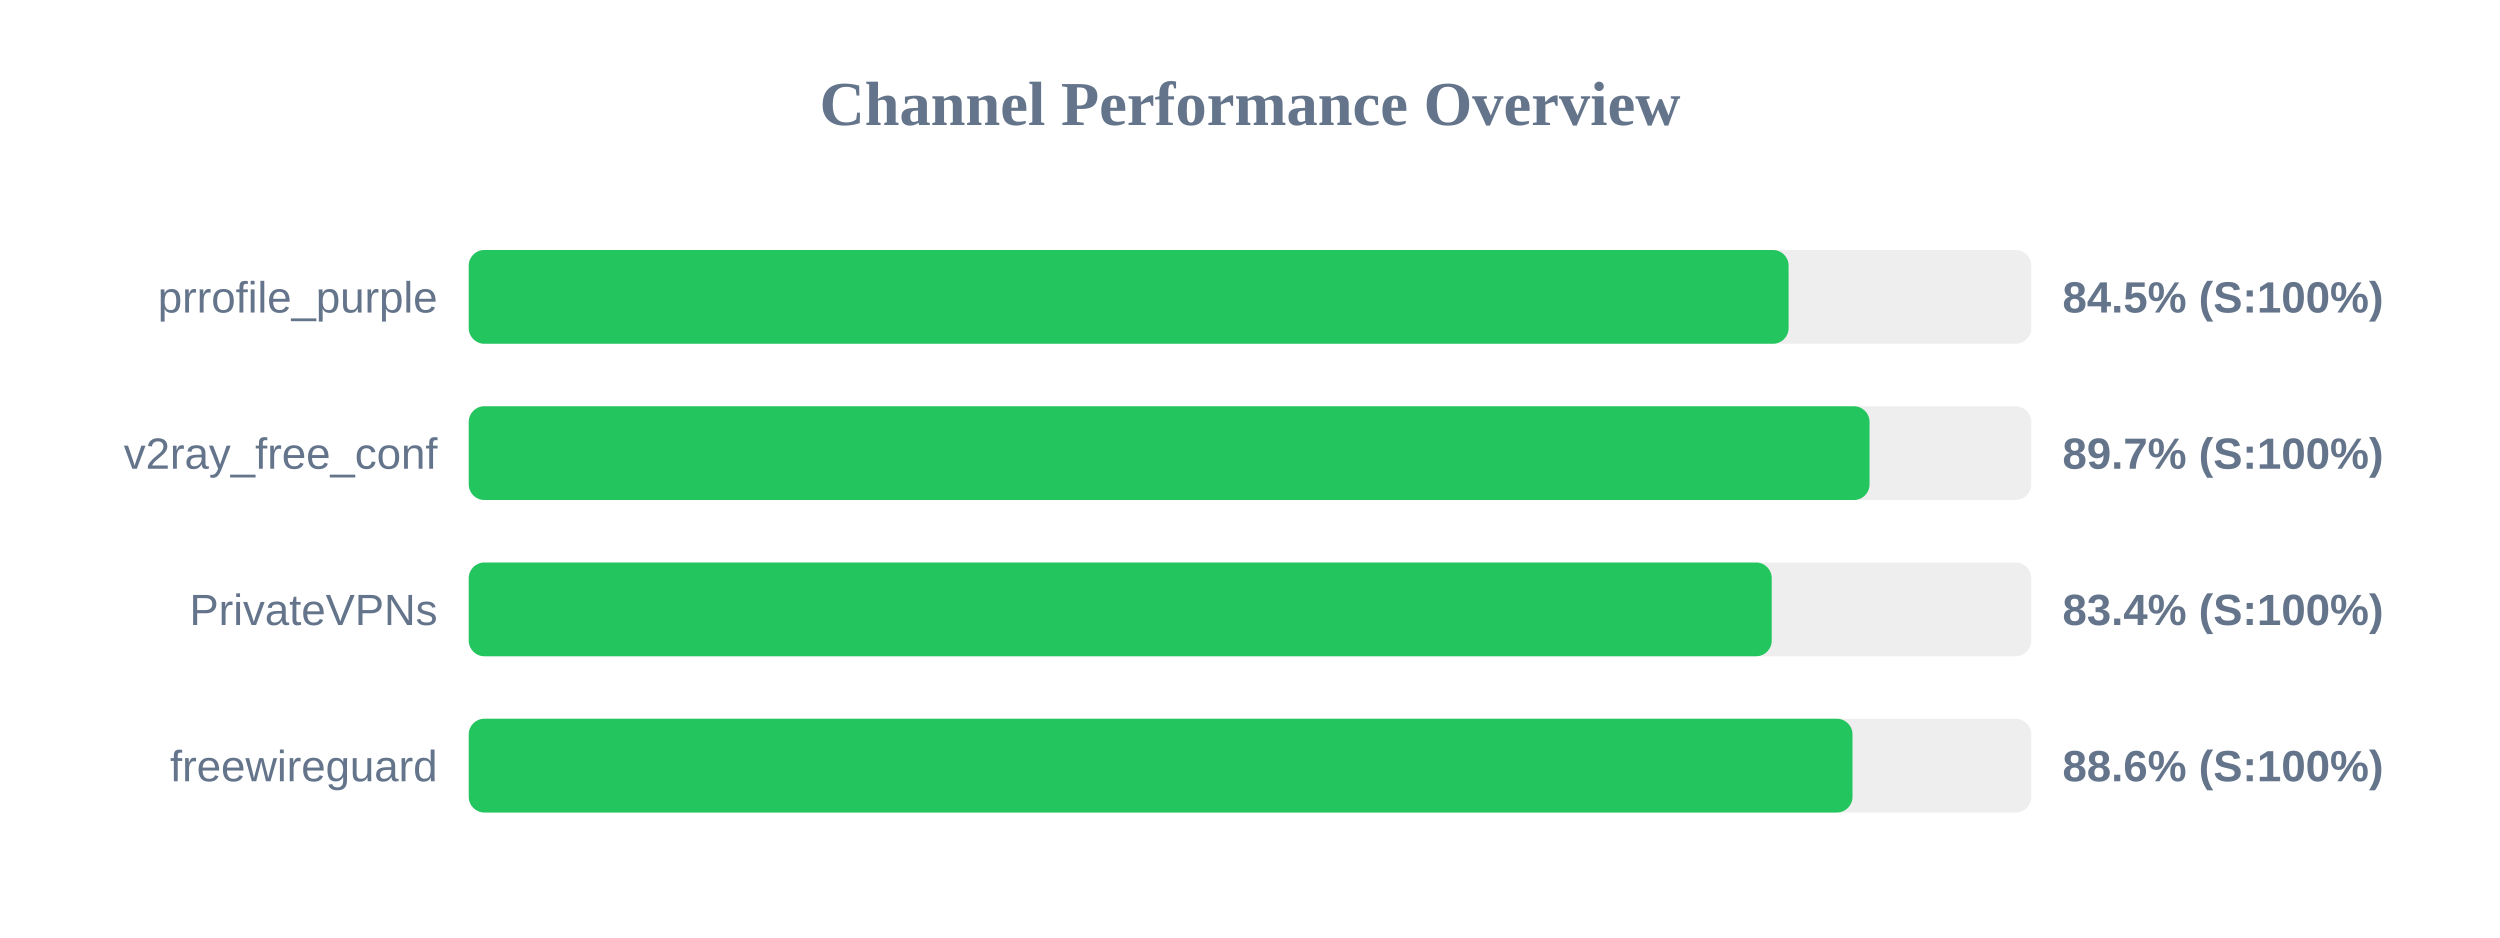
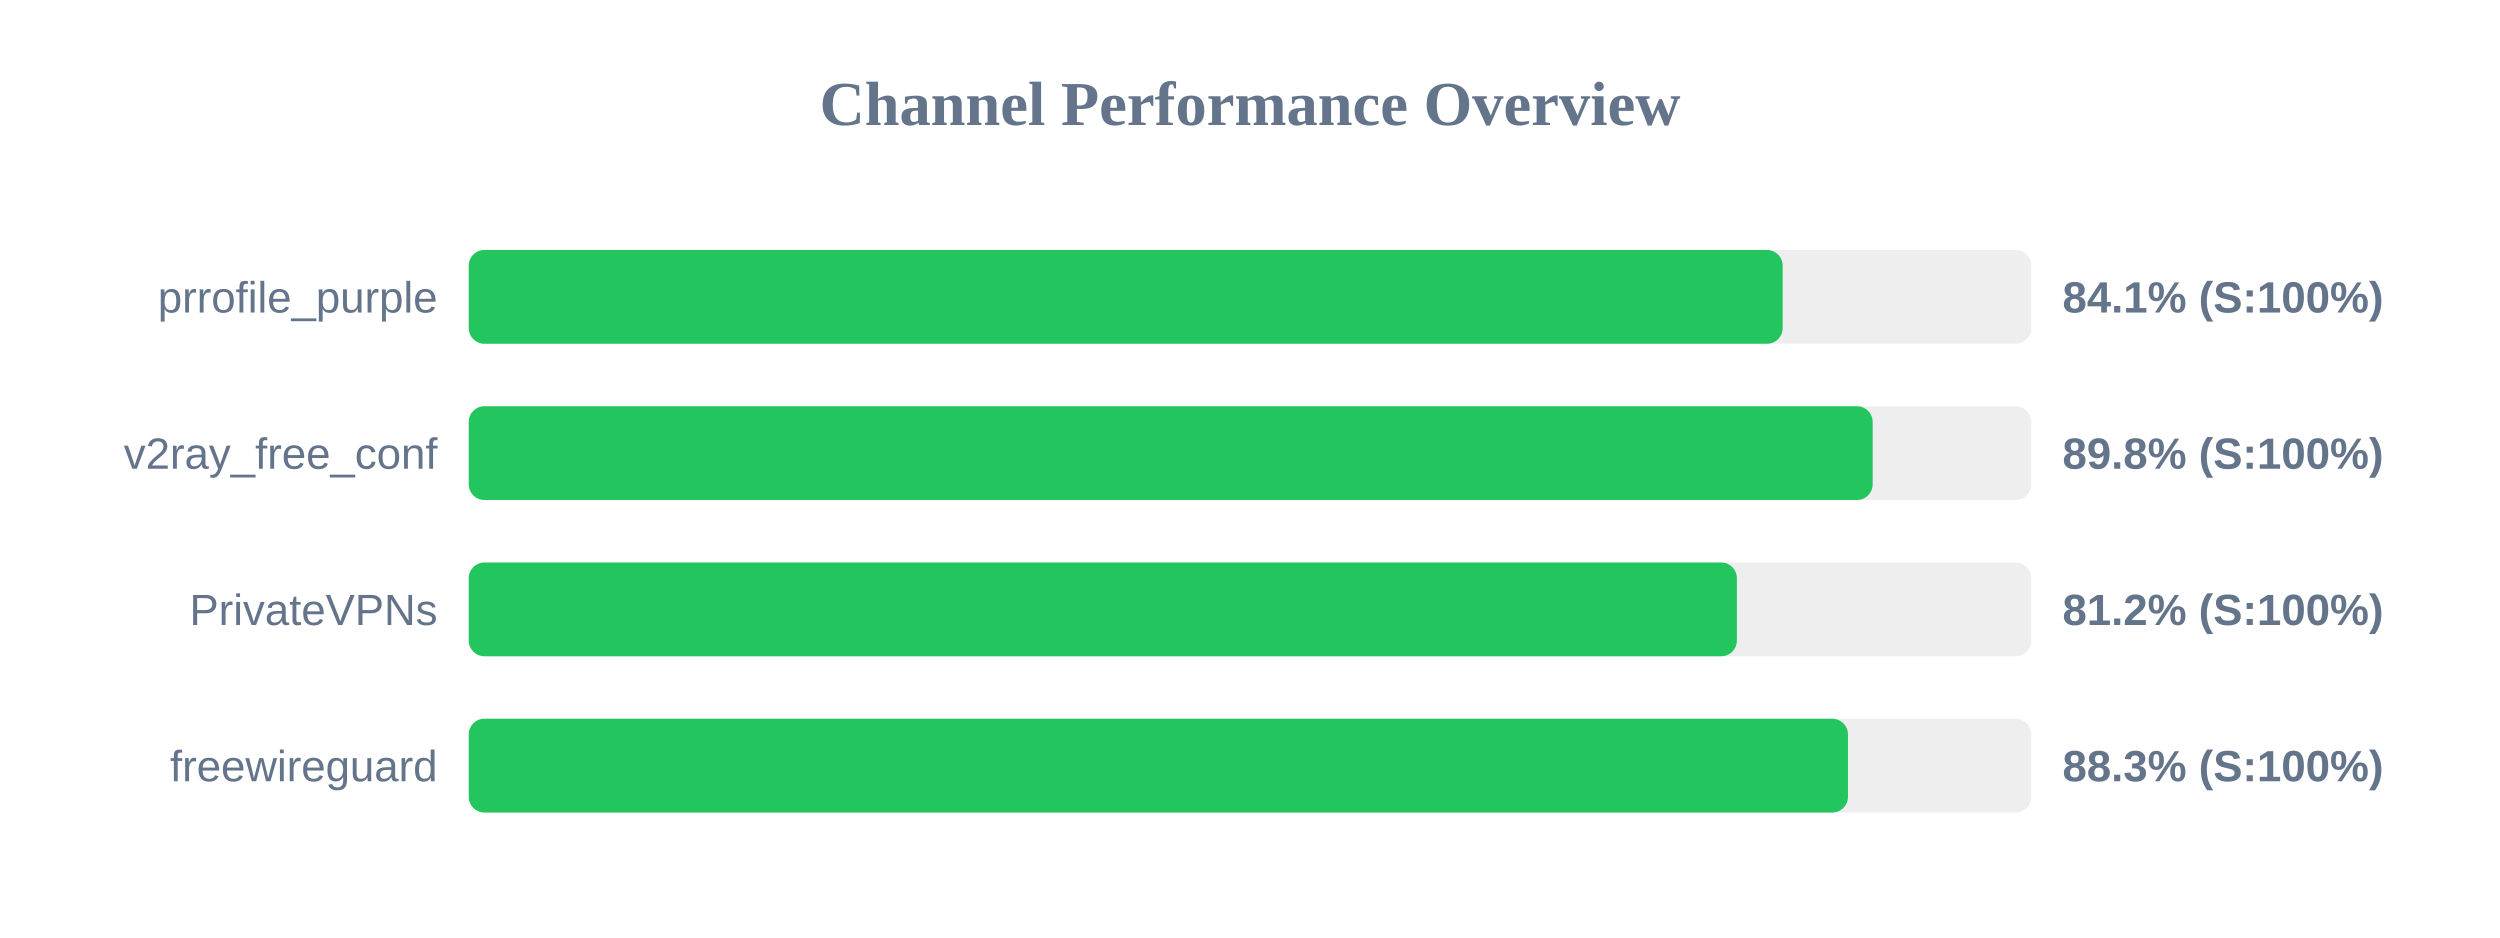
<svg xmlns="http://www.w3.org/2000/svg" width="800" height="300" version="1.1">
  <style>
        .row { font: 14px Arial; fill: #64748b; }
        .score { font: bold 14px Arial; fill: #64748b; }
    </style>
  <text x="400" y="40" text-anchor="middle" font-size="20px" font-weight="bold" fill="#64748b">Channel Performance Overview</text>
  <rect x="150" y="80" width="500" height="30" fill="#eee" rx="5" />
-   <rect x="150" y="80" width="422.35" height="30" fill="#22c55e" rx="5" />
+   <rect x="150" y="80" width="420.45" height="30" fill="#22c55e" rx="5" />
  <text x="140" y="100" text-anchor="end" class="row">prrofile_purple</text>
-   <text x="660" y="100" text-anchor="start" class="score">84.5% (S:100%)</text>
+   <text x="660" y="100" text-anchor="start" class="score">84.1% (S:100%)</text>
  <rect x="150" y="130" width="500" height="30" fill="#eee" rx="5" />
-   <rect x="150" y="130" width="448.25" height="30" fill="#22c55e" rx="5" />
+   <rect x="150" y="130" width="449.25" height="30" fill="#22c55e" rx="5" />
  <text x="140" y="150" text-anchor="end" class="row">v2ray_free_conf</text>
-   <text x="660" y="150" text-anchor="start" class="score">89.7% (S:100%)</text>
+   <text x="660" y="150" text-anchor="start" class="score">89.8% (S:100%)</text>
  <rect x="150" y="180" width="500" height="30" fill="#eee" rx="5" />
-   <rect x="150" y="180" width="416.95" height="30" fill="#22c55e" rx="5" />
+   <rect x="150" y="180" width="405.8" height="30" fill="#22c55e" rx="5" />
  <text x="140" y="200" text-anchor="end" class="row">PrivateVPNs</text>
-   <text x="660" y="200" text-anchor="start" class="score">83.4% (S:100%)</text>
+   <text x="660" y="200" text-anchor="start" class="score">81.2% (S:100%)</text>
  <rect x="150" y="230" width="500" height="30" fill="#eee" rx="5" />
-   <rect x="150" y="230" width="442.8" height="30" fill="#22c55e" rx="5" />
+   <rect x="150" y="230" width="441.35" height="30" fill="#22c55e" rx="5" />
  <text x="140" y="250" text-anchor="end" class="row">freewireguard</text>
-   <text x="660" y="250" text-anchor="start" class="score">88.6% (S:100%)</text>
+   <text x="660" y="250" text-anchor="start" class="score">88.3% (S:100%)</text>
</svg>
